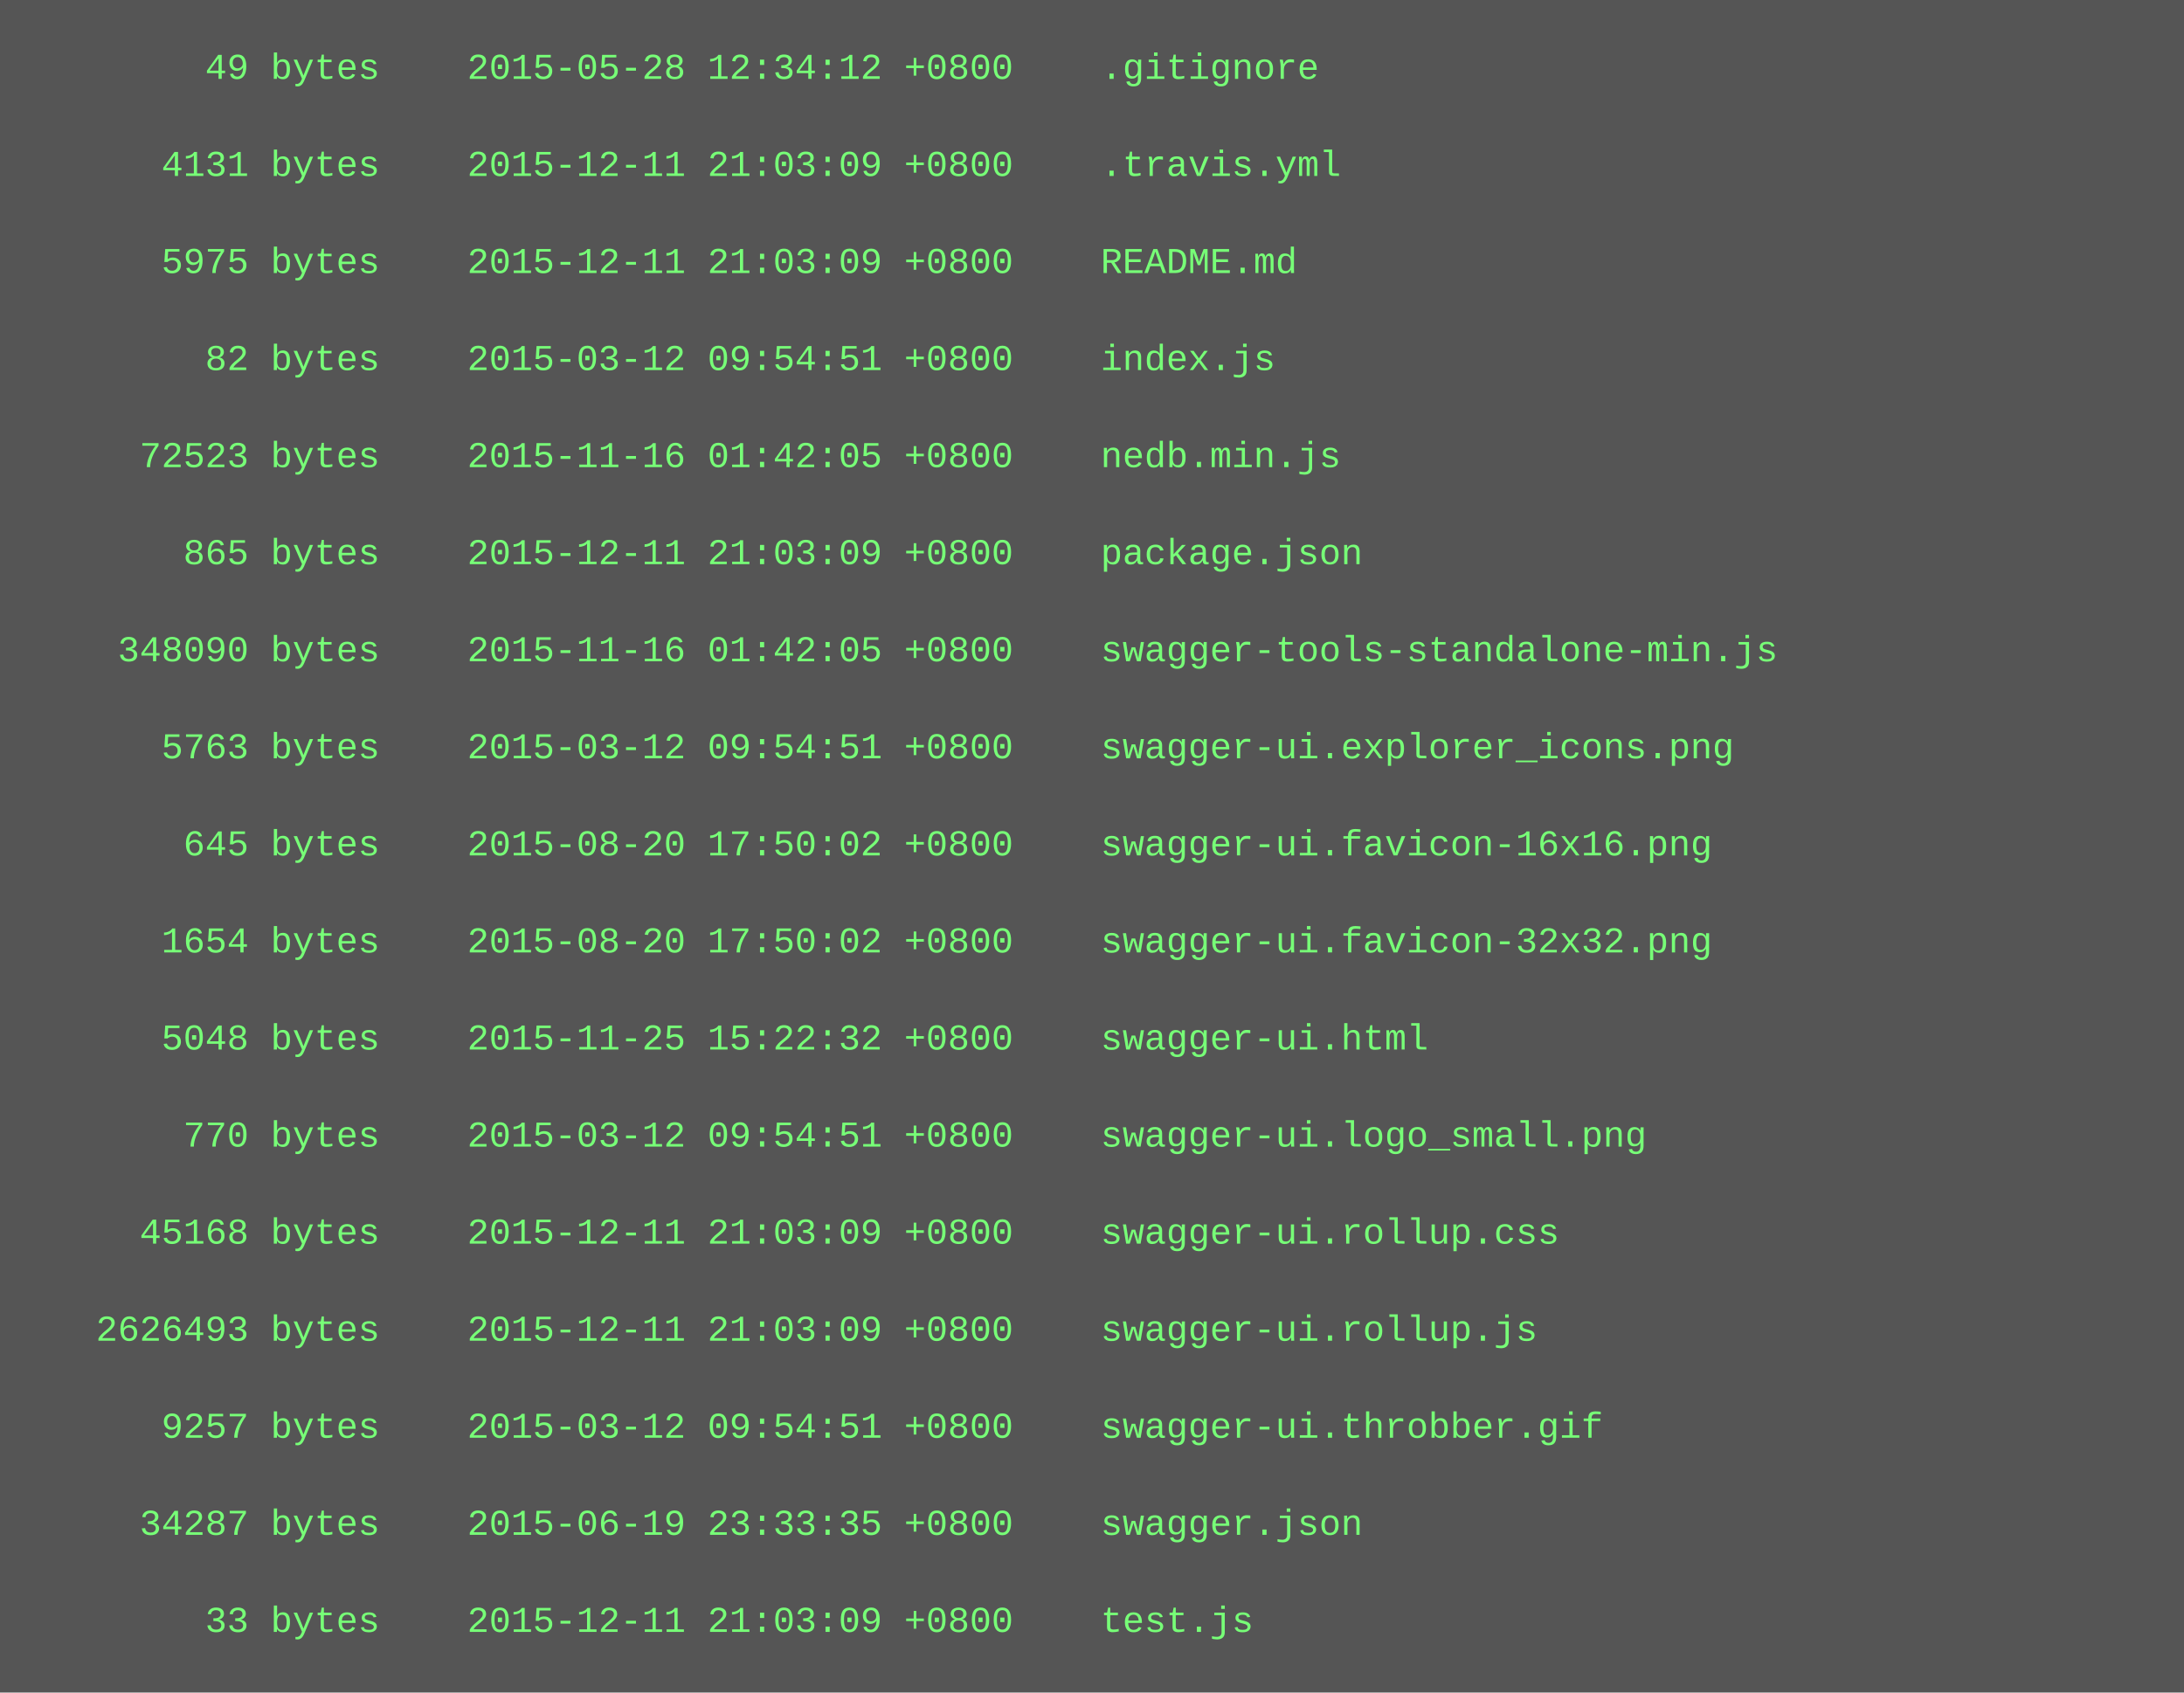
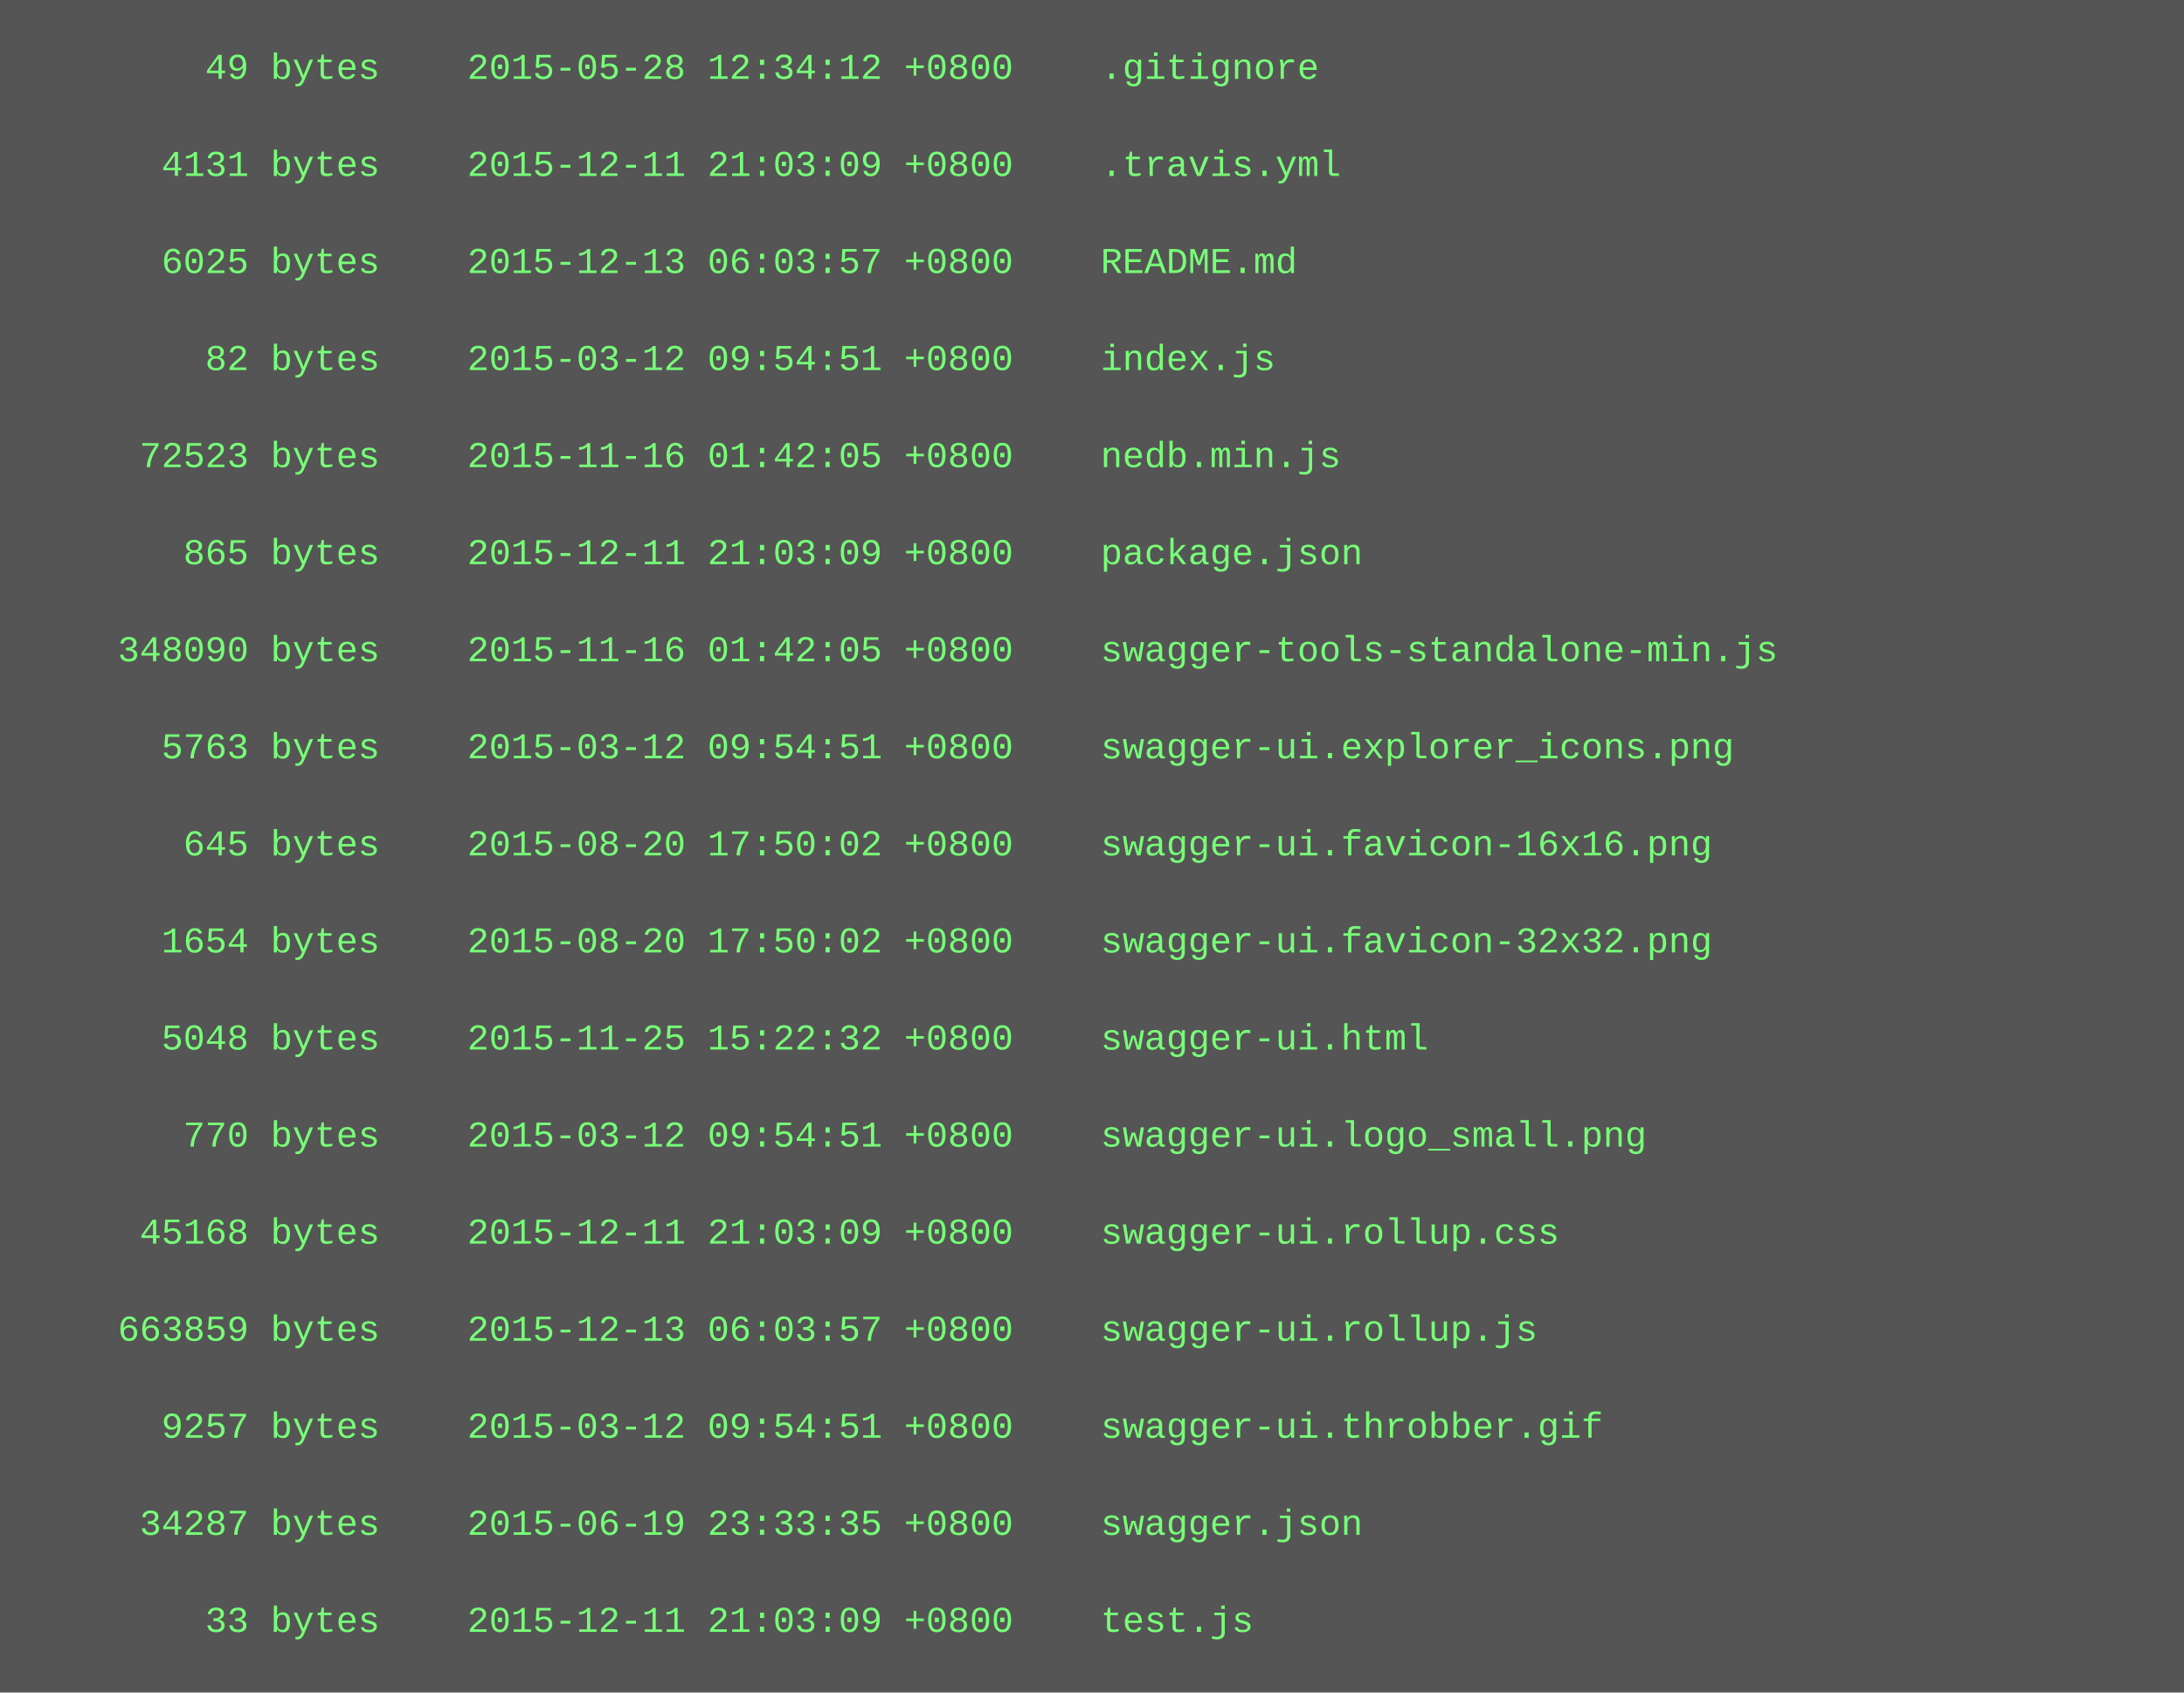
<svg xmlns="http://www.w3.org/2000/svg" height="558" width="720">
  <rect height="558" fill="#555" width="720" />
  <text fill="#7f7" font-family="Courier New" font-size="12" xml:space="preserve">
    <tspan x="10" y="26">        49 bytes    2015-05-28 12:34:12 +0800    .gitignore</tspan>
    <tspan x="10" y="42" />
    <tspan x="10" y="58">      4131 bytes    2015-12-11 21:03:09 +0800    .travis.yml</tspan>
    <tspan x="10" y="74" />
-     <tspan x="10" y="90">      5975 bytes    2015-12-11 21:03:09 +0800    README.md</tspan>
+     <tspan x="10" y="90">      6025 bytes    2015-12-13 06:03:57 +0800    README.md</tspan>
    <tspan x="10" y="106" />
    <tspan x="10" y="122">        82 bytes    2015-03-12 09:54:51 +0800    index.js</tspan>
    <tspan x="10" y="138" />
    <tspan x="10" y="154">     72523 bytes    2015-11-16 01:42:05 +0800    nedb.min.js</tspan>
    <tspan x="10" y="170" />
    <tspan x="10" y="186">       865 bytes    2015-12-11 21:03:09 +0800    package.json</tspan>
    <tspan x="10" y="202" />
    <tspan x="10" y="218">    348090 bytes    2015-11-16 01:42:05 +0800    swagger-tools-standalone-min.js</tspan>
    <tspan x="10" y="234" />
    <tspan x="10" y="250">      5763 bytes    2015-03-12 09:54:51 +0800    swagger-ui.explorer_icons.png</tspan>
    <tspan x="10" y="266" />
    <tspan x="10" y="282">       645 bytes    2015-08-20 17:50:02 +0800    swagger-ui.favicon-16x16.png</tspan>
    <tspan x="10" y="298" />
    <tspan x="10" y="314">      1654 bytes    2015-08-20 17:50:02 +0800    swagger-ui.favicon-32x32.png</tspan>
    <tspan x="10" y="330" />
    <tspan x="10" y="346">      5048 bytes    2015-11-25 15:22:32 +0800    swagger-ui.html</tspan>
    <tspan x="10" y="362" />
    <tspan x="10" y="378">       770 bytes    2015-03-12 09:54:51 +0800    swagger-ui.logo_small.png</tspan>
    <tspan x="10" y="394" />
    <tspan x="10" y="410">     45168 bytes    2015-12-11 21:03:09 +0800    swagger-ui.rollup.css</tspan>
    <tspan x="10" y="426" />
-     <tspan x="10" y="442">   2626493 bytes    2015-12-11 21:03:09 +0800    swagger-ui.rollup.js</tspan>
+     <tspan x="10" y="442">    663859 bytes    2015-12-13 06:03:57 +0800    swagger-ui.rollup.js</tspan>
    <tspan x="10" y="458" />
    <tspan x="10" y="474">      9257 bytes    2015-03-12 09:54:51 +0800    swagger-ui.throbber.gif</tspan>
    <tspan x="10" y="490" />
    <tspan x="10" y="506">     34287 bytes    2015-06-19 23:33:35 +0800    swagger.json</tspan>
    <tspan x="10" y="522" />
    <tspan x="10" y="538">        33 bytes    2015-12-11 21:03:09 +0800    test.js</tspan>
  </text>
</svg>
